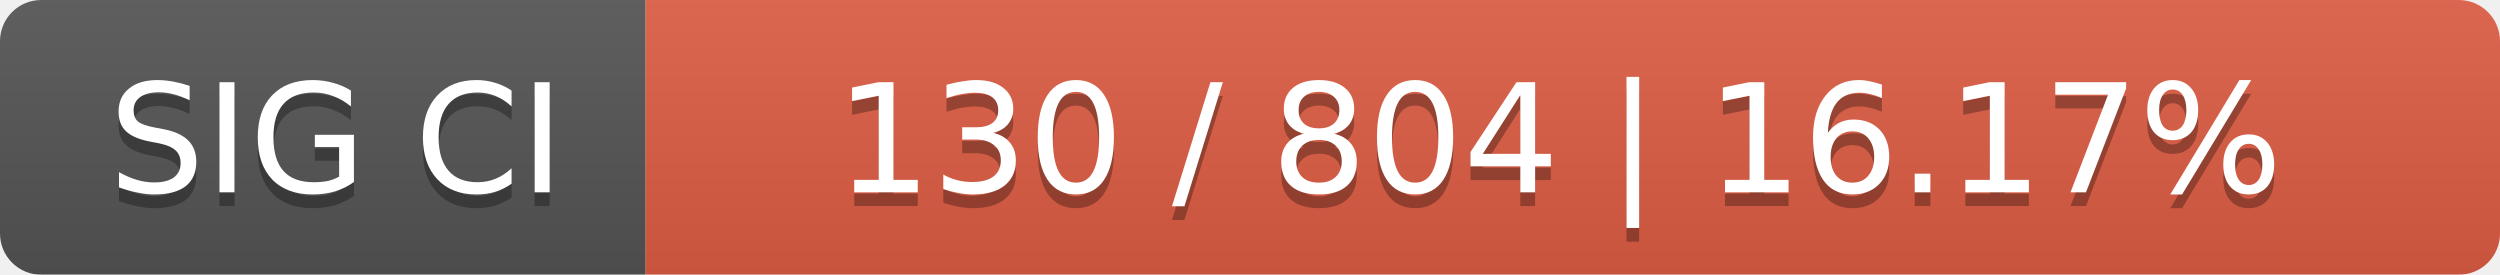
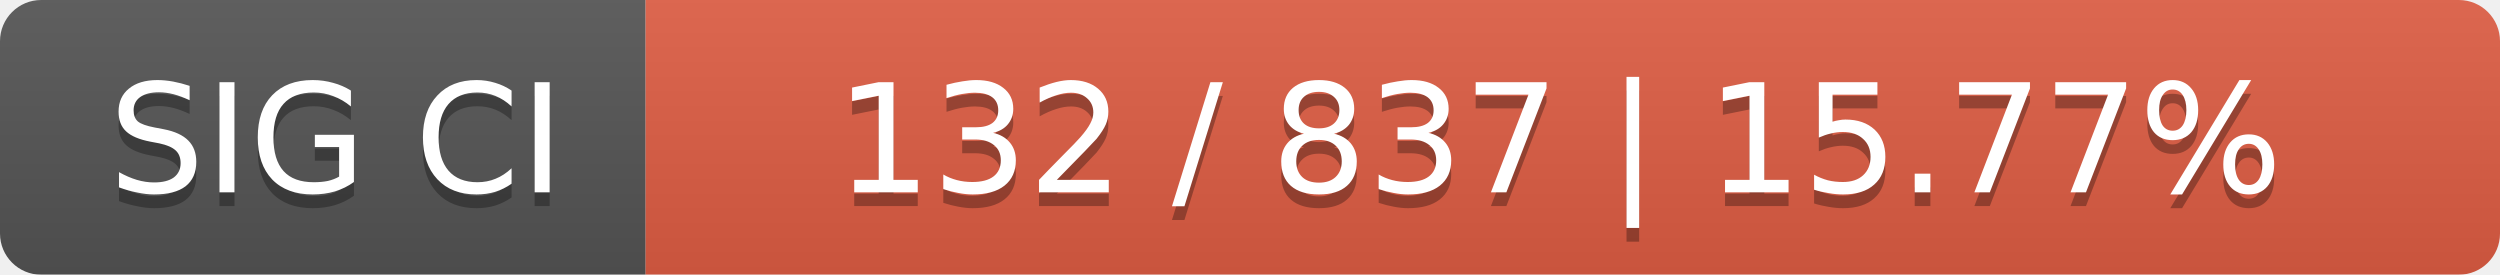
<svg xmlns="http://www.w3.org/2000/svg" width="182" height="20">
  <linearGradient id="smooth" x2="0" y2="100%">
    <stop offset="0" stop-color="#bbb" stop-opacity=".1" />
    <stop offset="1" stop-opacity=".1" />
  </linearGradient>
  <mask id="round">
    <rect width="182" height="20" rx="3" fill="#fff" />
  </mask>
  <g mask="url(#round)">
    <rect width="47" height="20" fill="#555" />
    <rect x="47" width="135" height="20" fill="#e05d44" />
    <rect width="182" height="20" fill="url(#smooth)" />
  </g>
  <g fill="#fff" text-anchor="middle" font-family="DejaVu Sans,Verdana,Geneva,sans-serif" font-size="11">
    <text x="24.5" y="15" fill="#010101" fill-opacity=".3">SIG CI</text>
    <text x="24.5" y="14">SIG CI</text>
-     <text x="113.5" y="15" fill="#010101" fill-opacity=".3">130 / 804    |    16.17%</text>
-     <text x="113.5" y="14">130 / 804    |    16.17%</text>
+     <text x="113.5" y="15" fill="#010101" fill-opacity=".3">132 / 837    |    15.77%</text>
+     <text x="113.5" y="14">132 / 837    |    15.77%</text>
  </g>
</svg>
